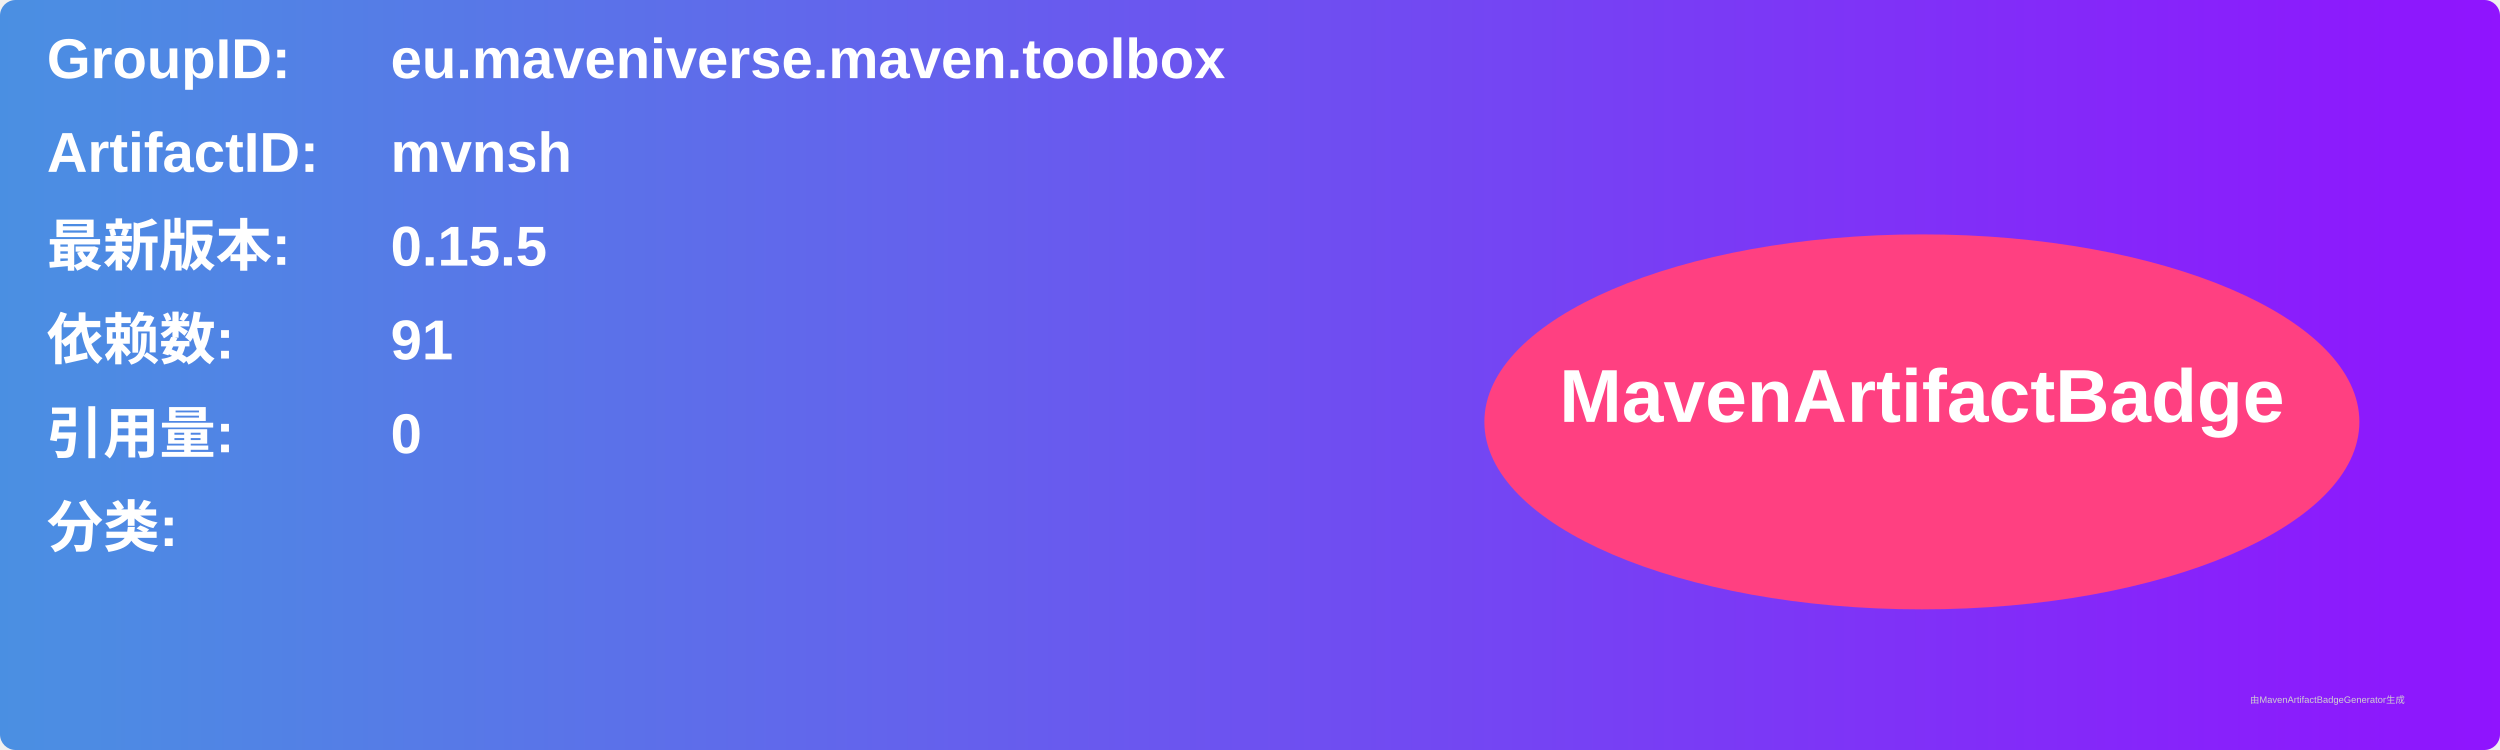
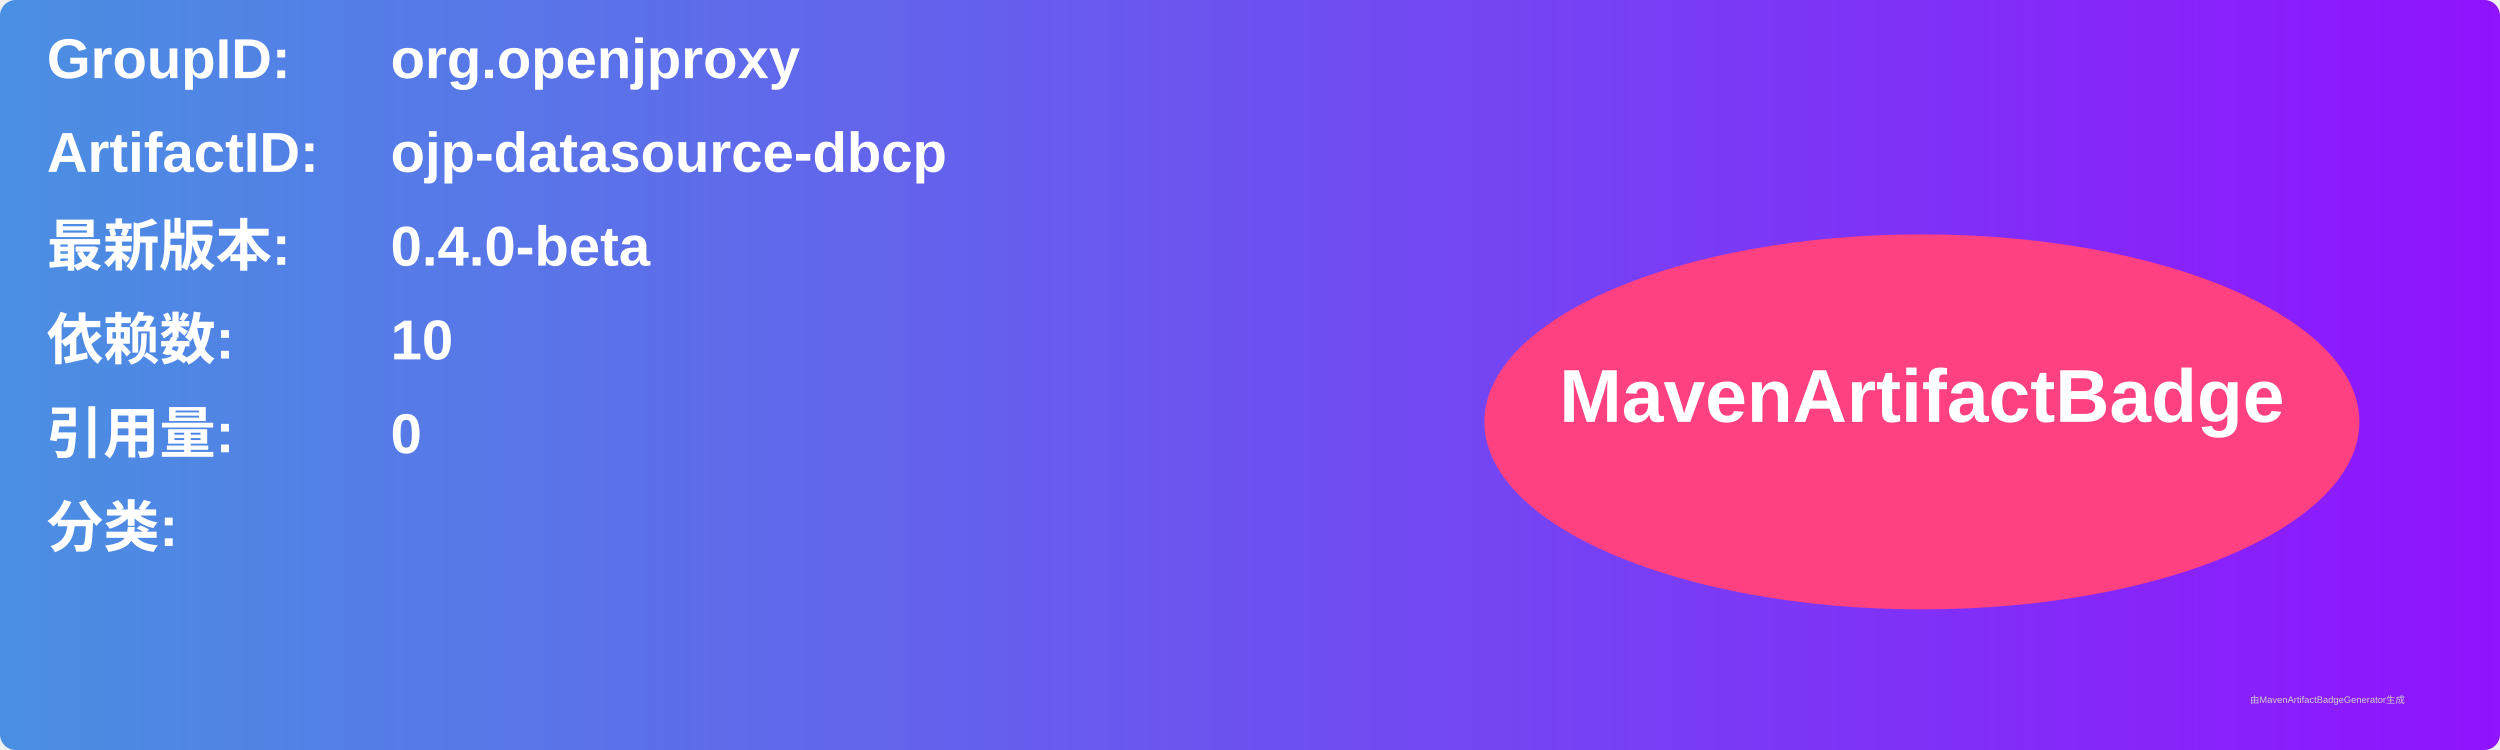
<svg xmlns="http://www.w3.org/2000/svg" width="800" height="240" viewBox="0 0 800 240">
  <linearGradient id="grad" x1="0%" y1="0%" x2="100%" y2="0%">
    <stop offset="0%" stop-color="#4a90e2" />
    <stop offset="100%" stop-color="#9013fe" />
  </linearGradient>
  <rect width="100%" height="100%" rx="5" ry="5" fill="url(#grad)" />
  <g transform="translate(15, 15)">
    <text x="0" y="10" font-family="Arial" font-size="18" fill="white" font-weight="bold" width="260">GroupID:</text>
-     <text x="110" y="10" font-family="Arial" font-size="18" fill="white" font-weight="bold" width="460">eu.maveniverse.maven.toolbox</text>
+     <text x="110" y="10" font-family="Arial" font-size="18" fill="white" font-weight="bold" width="460">org.openjproxy</text>
    <text x="0" y="40" font-family="Arial" font-size="18" fill="white" font-weight="bold" width="260">ArtifactID:</text>
-     <text x="110" y="40" font-family="Arial" font-size="18" fill="white" font-weight="bold" width="460">mvnsh</text>
+     <text x="110" y="40" font-family="Arial" font-size="18" fill="white" font-weight="bold" width="460">ojp-datasource-dbcp</text>
    <text x="0" y="70" font-family="Arial" font-size="18" fill="white" font-weight="bold">最新版本:</text>
    <text x="110" y="70" font-family="Arial" font-size="18" fill="white" font-weight="bold">
-       <tspan font-weight="bold">0.15.5</tspan>
+       <tspan font-weight="bold">0.4.0-beta</tspan>
    </text>
    <text x="0" y="100" font-family="Arial" font-size="18" fill="white" font-weight="bold">依赖数: </text>
    <text x="110" y="100" font-family="Arial" font-size="18" fill="white">
-       <tspan font-weight="bold">91</tspan>
+       <tspan font-weight="bold">10</tspan>
    </text>
    <text x="0" y="130" font-family="Arial" font-size="18" fill="white" font-weight="bold">引用量: </text>
    <text x="110" y="130" font-family="Arial" font-size="18" fill="white">
      <tspan font-weight="bold">0</tspan>
    </text>
    <text x="0" y="160" font-family="Arial" font-size="18" fill="white" font-weight="bold">分类:</text>
    <text x="10" y="190" font-family="Arial" font-size="10" fill="white">
      <tspan font-weight="bold" />
    </text>
    <ellipse cx="600" cy="120" rx="140" ry="60" fill="#ff4081" />
    <text x="600" y="120" text-anchor="middle" font-family="Arial" font-size="24" fill="white" font-weight="bold">MavenArtifactBadge</text>
  </g>
  <text x="720" y="225" font-family="Arial" font-size="3" fill="#d0d0d0">由MavenArtifactBadgeGenerator生成</text>
</svg>
